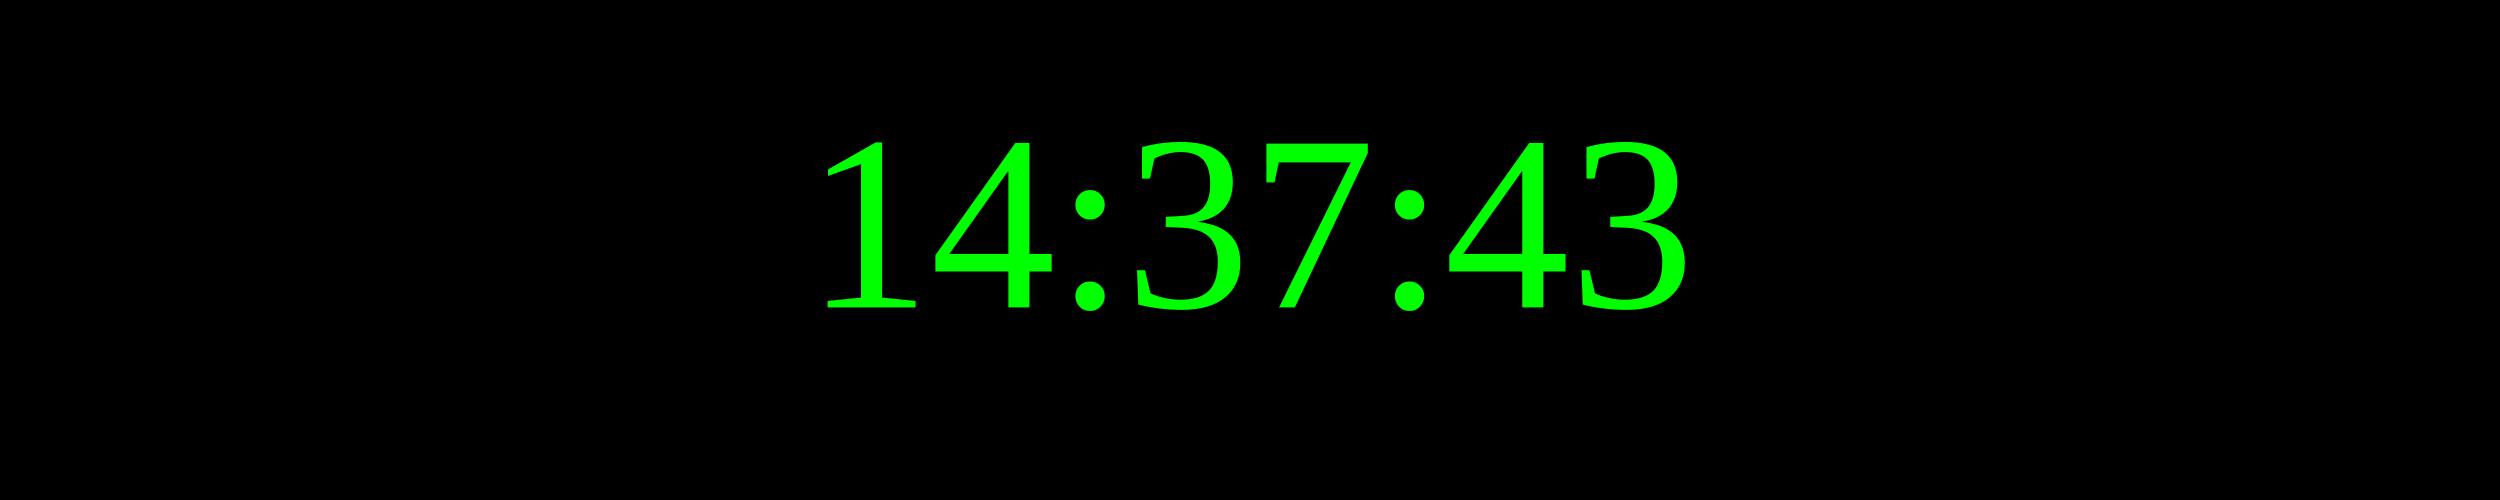
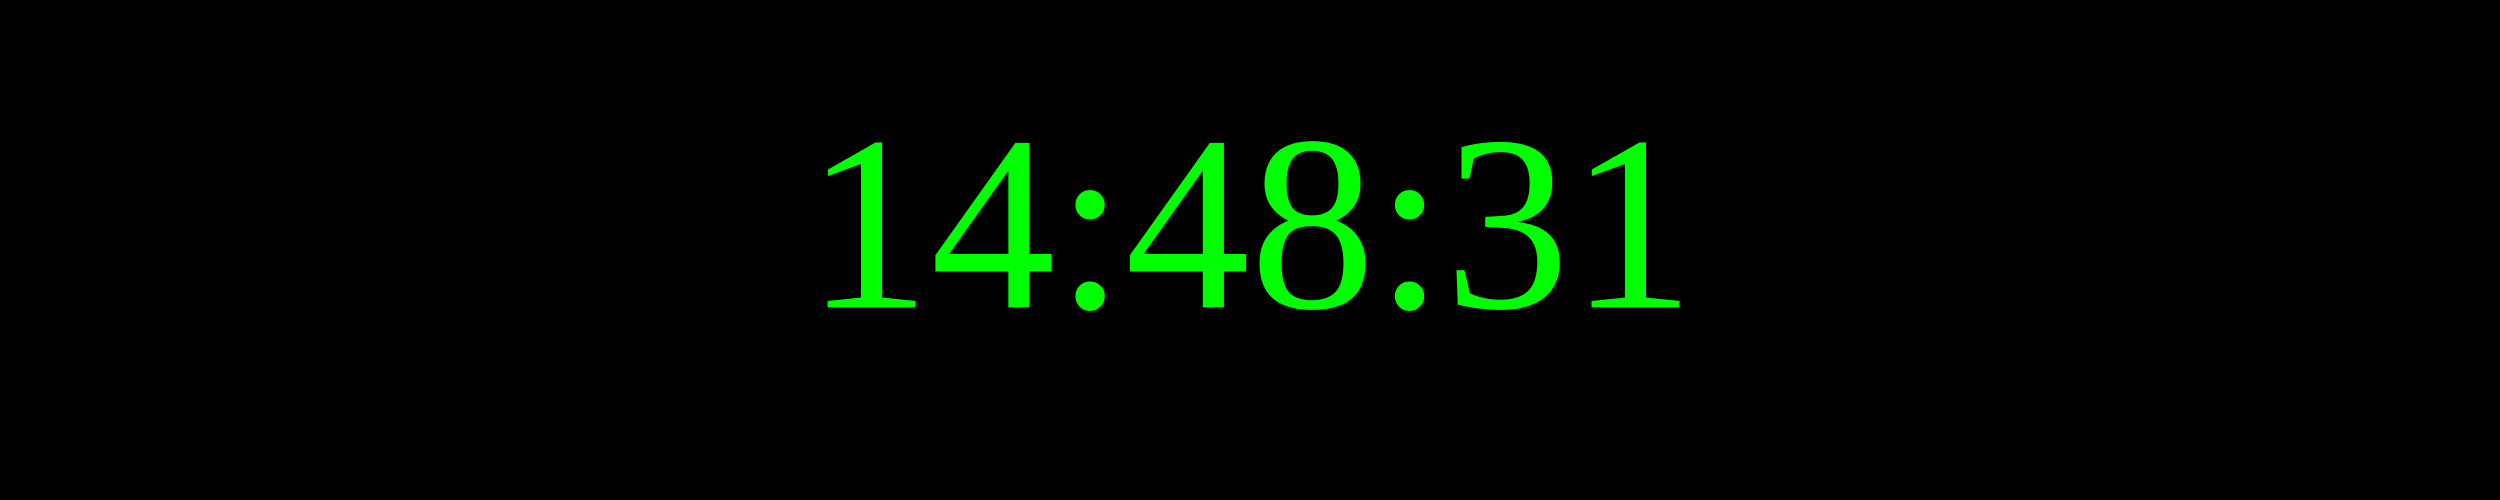
<svg xmlns="http://www.w3.org/2000/svg" width="250" height="50">
  <rect width="100%" height="100%" fill="black" />
  <text x="50%" y="50%" font-size="25" fill="lime" text-anchor="middle" dominant-baseline="middle">
- 14:37:43
+ 14:48:31
</text>
</svg>
